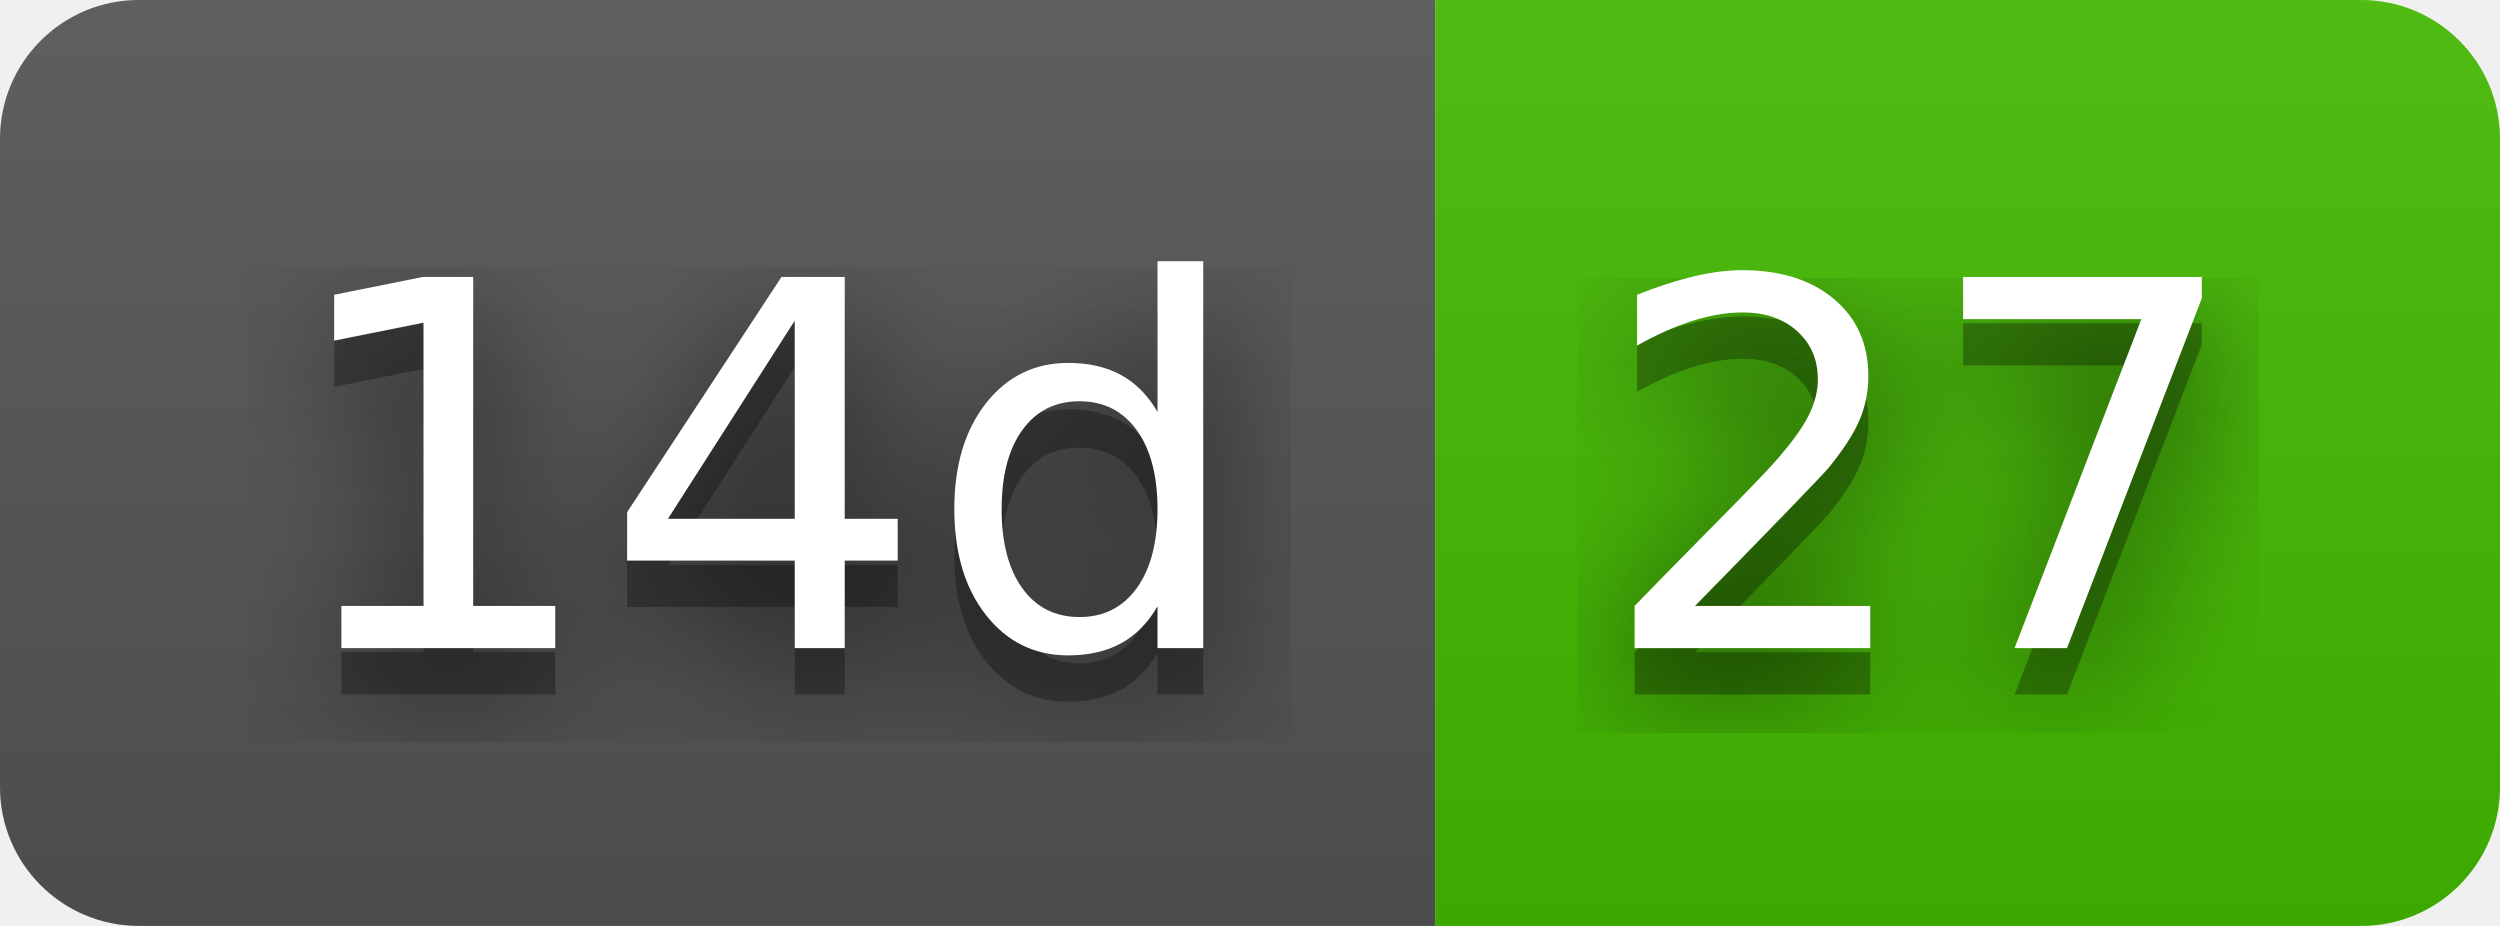
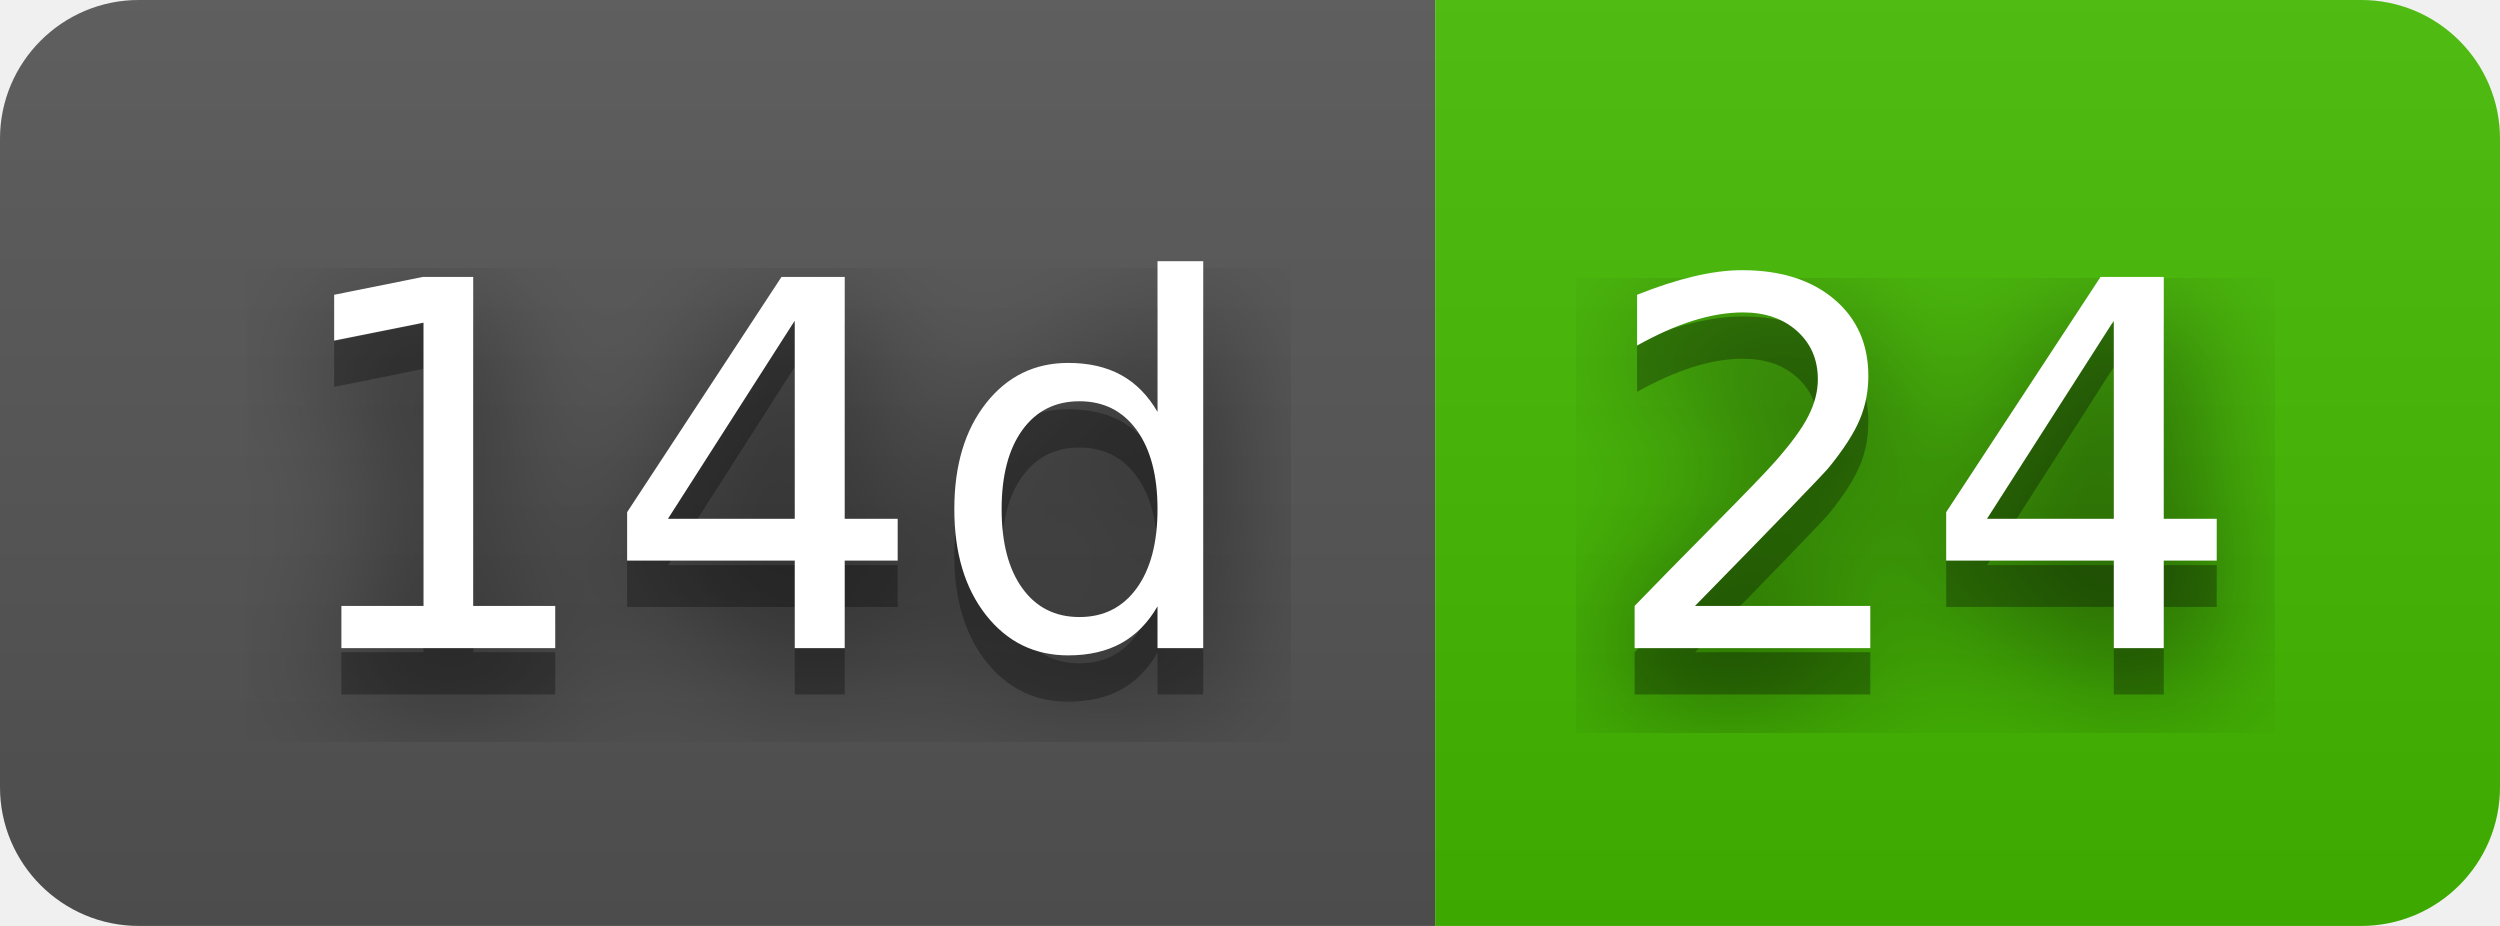
- <svg xmlns="http://www.w3.org/2000/svg" width="54" height="20" role="img" aria-label="14d: 27">
+ <svg xmlns="http://www.w3.org/2000/svg" width="54" height="20" role="img" aria-label="14d: 24">
  <filter id="blur">
    <feGaussianBlur stdDeviation="16" />
  </filter>
  <linearGradient id="s" x2="0" y2="100%">
    <stop offset="0" stop-color="#bbb" stop-opacity=".1" />
    <stop offset="1" stop-opacity=".1" />
  </linearGradient>
  <clipPath id="r">
    <rect width="54" height="20" rx="3" />
  </clipPath>
  <g clip-path="url(#r)">
    <rect width="31" height="20" fill="#555" />
    <rect x="31" width="23" height="20" fill="#4b0" />
    <rect width="54" height="20" fill="url(#s)" />
  </g>
  <g fill="#fff" text-anchor="middle" font-family="Verdana,Geneva,DejaVu Sans,sans-serif" text-rendering="geometricPrecision" font-size="110">
    <g transform="scale(.1)">
      <g aria-hidden="true" fill="#010101">
        <text x="165" y="150" fill-opacity=".8" filter="url(#blur)" textLength="210">14d</text>
        <text x="165" y="150" fill-opacity=".3" textLength="210">14d</text>
      </g>
      <text x="165" y="140" textLength="210">14d</text>
    </g>
    <g transform="scale(.1)">
      <g aria-hidden="true" fill="#010101">
-         <text x="415" y="150" fill-opacity=".8" filter="url(#blur)" textLength="130">27</text>
-         <text x="415" y="150" fill-opacity=".3" textLength="130">27</text>
+         <text x="415" y="150" fill-opacity=".8" filter="url(#blur)" textLength="130">24</text>
+         <text x="415" y="150" fill-opacity=".3" textLength="130">24</text>
      </g>
-       <text x="415" y="140" textLength="130">27</text>
+       <text x="415" y="140" textLength="130">24</text>
    </g>
  </g>
</svg>
